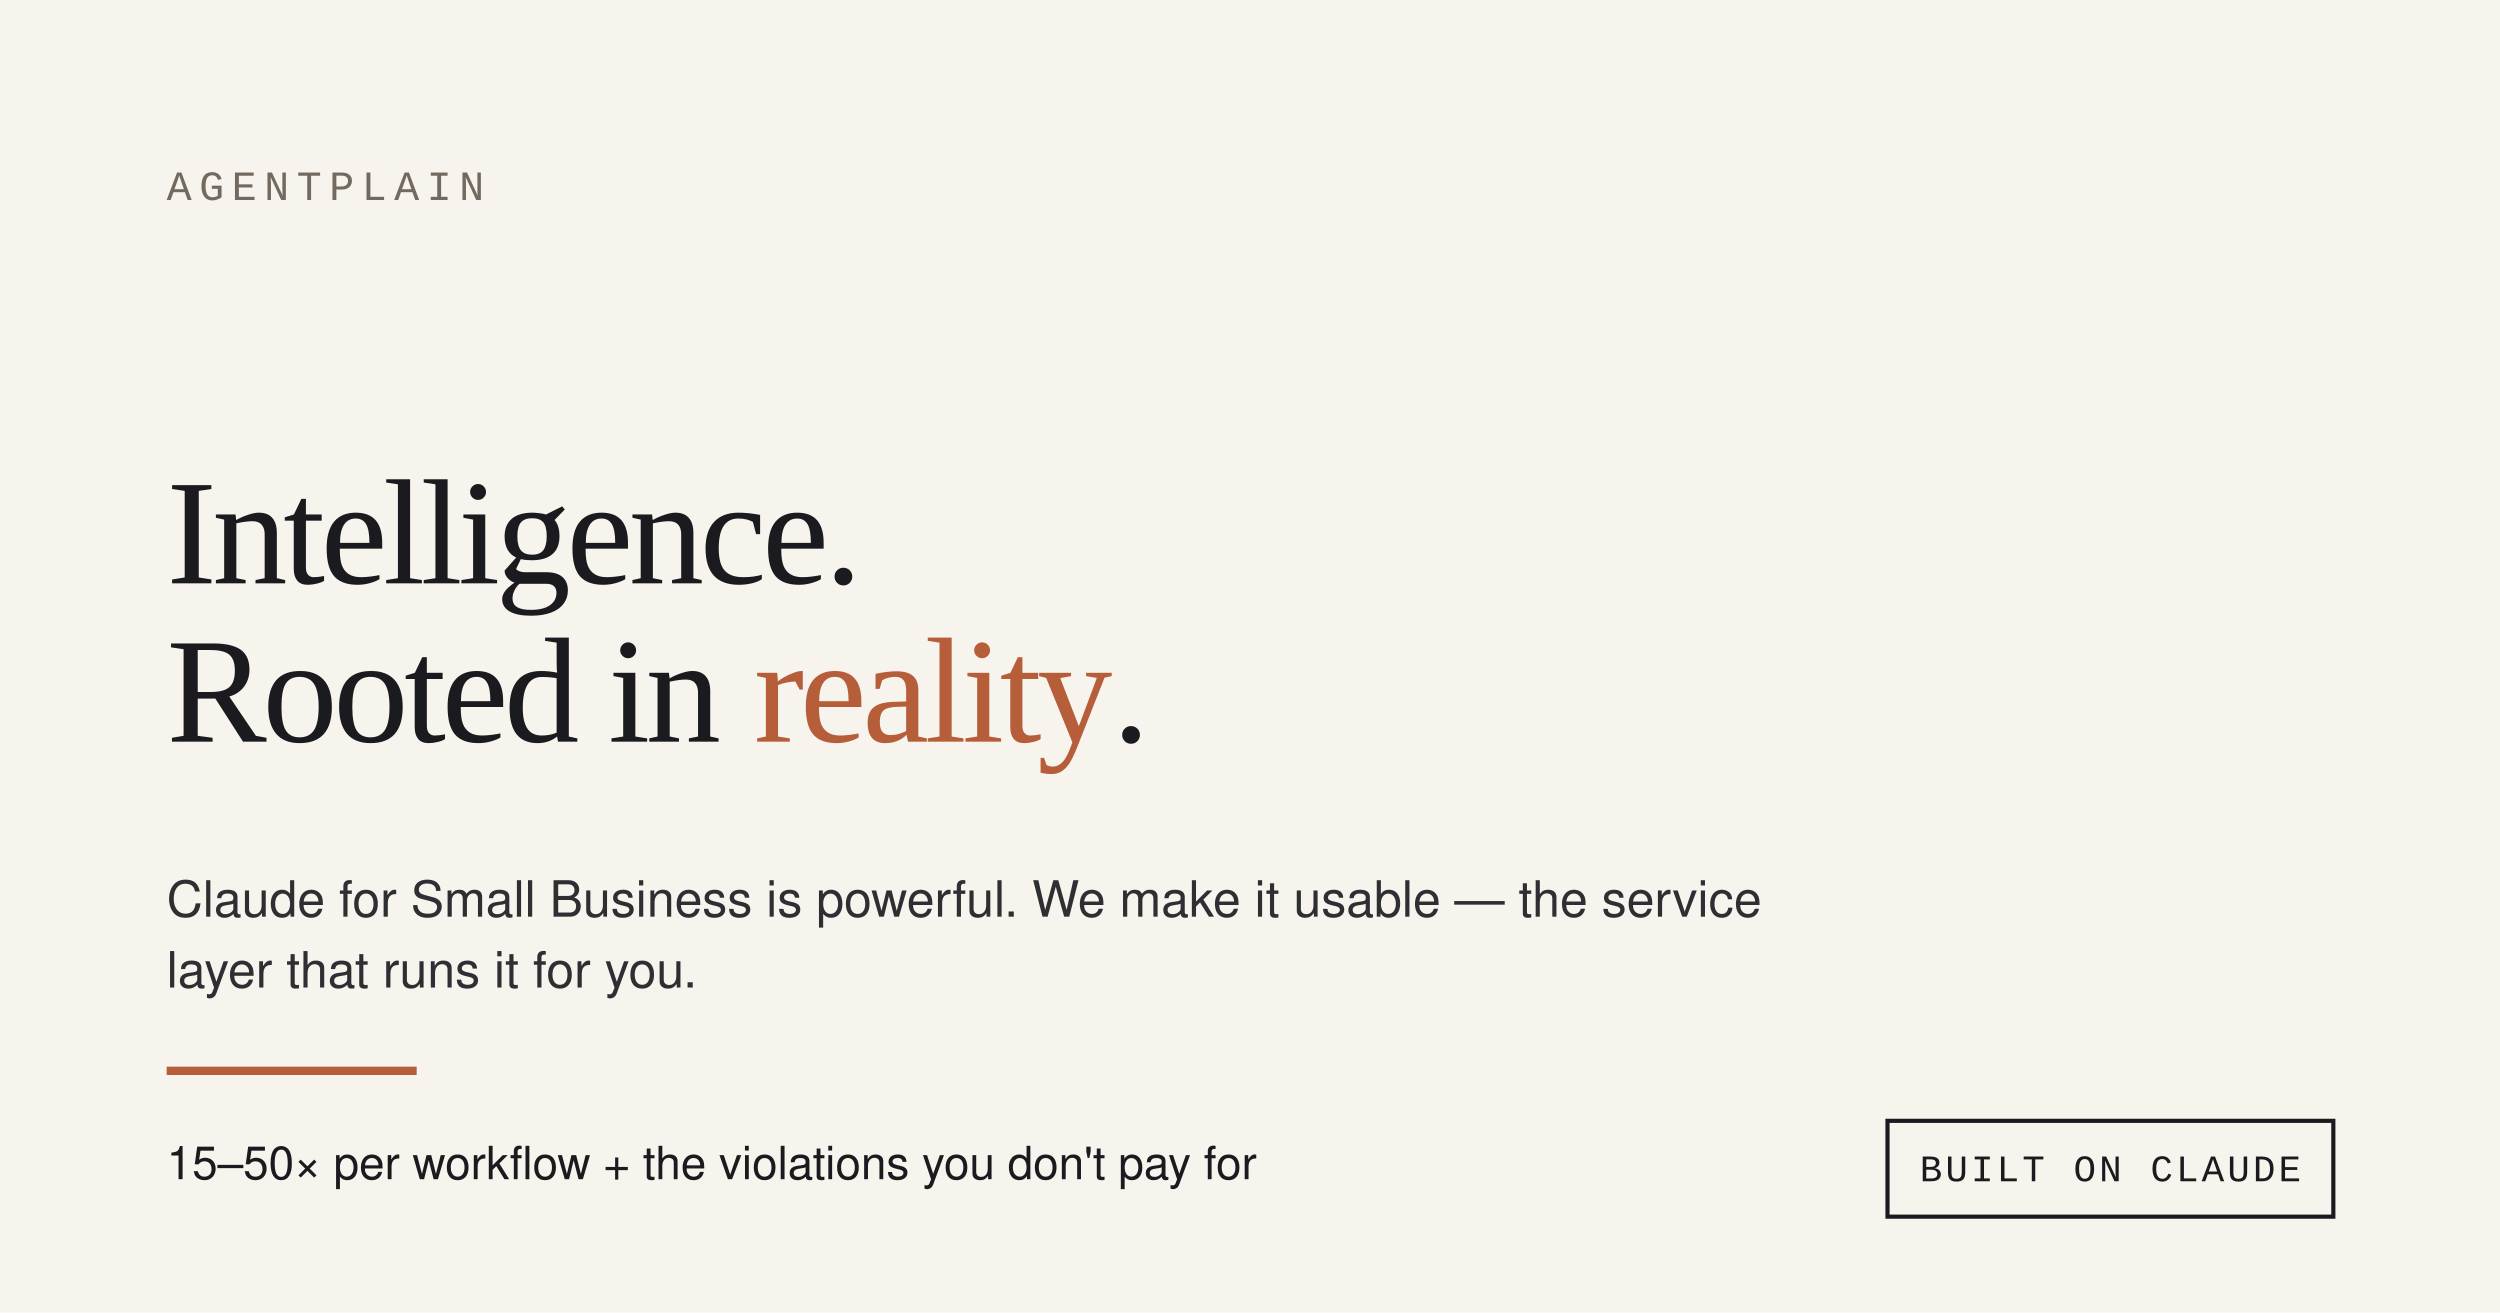
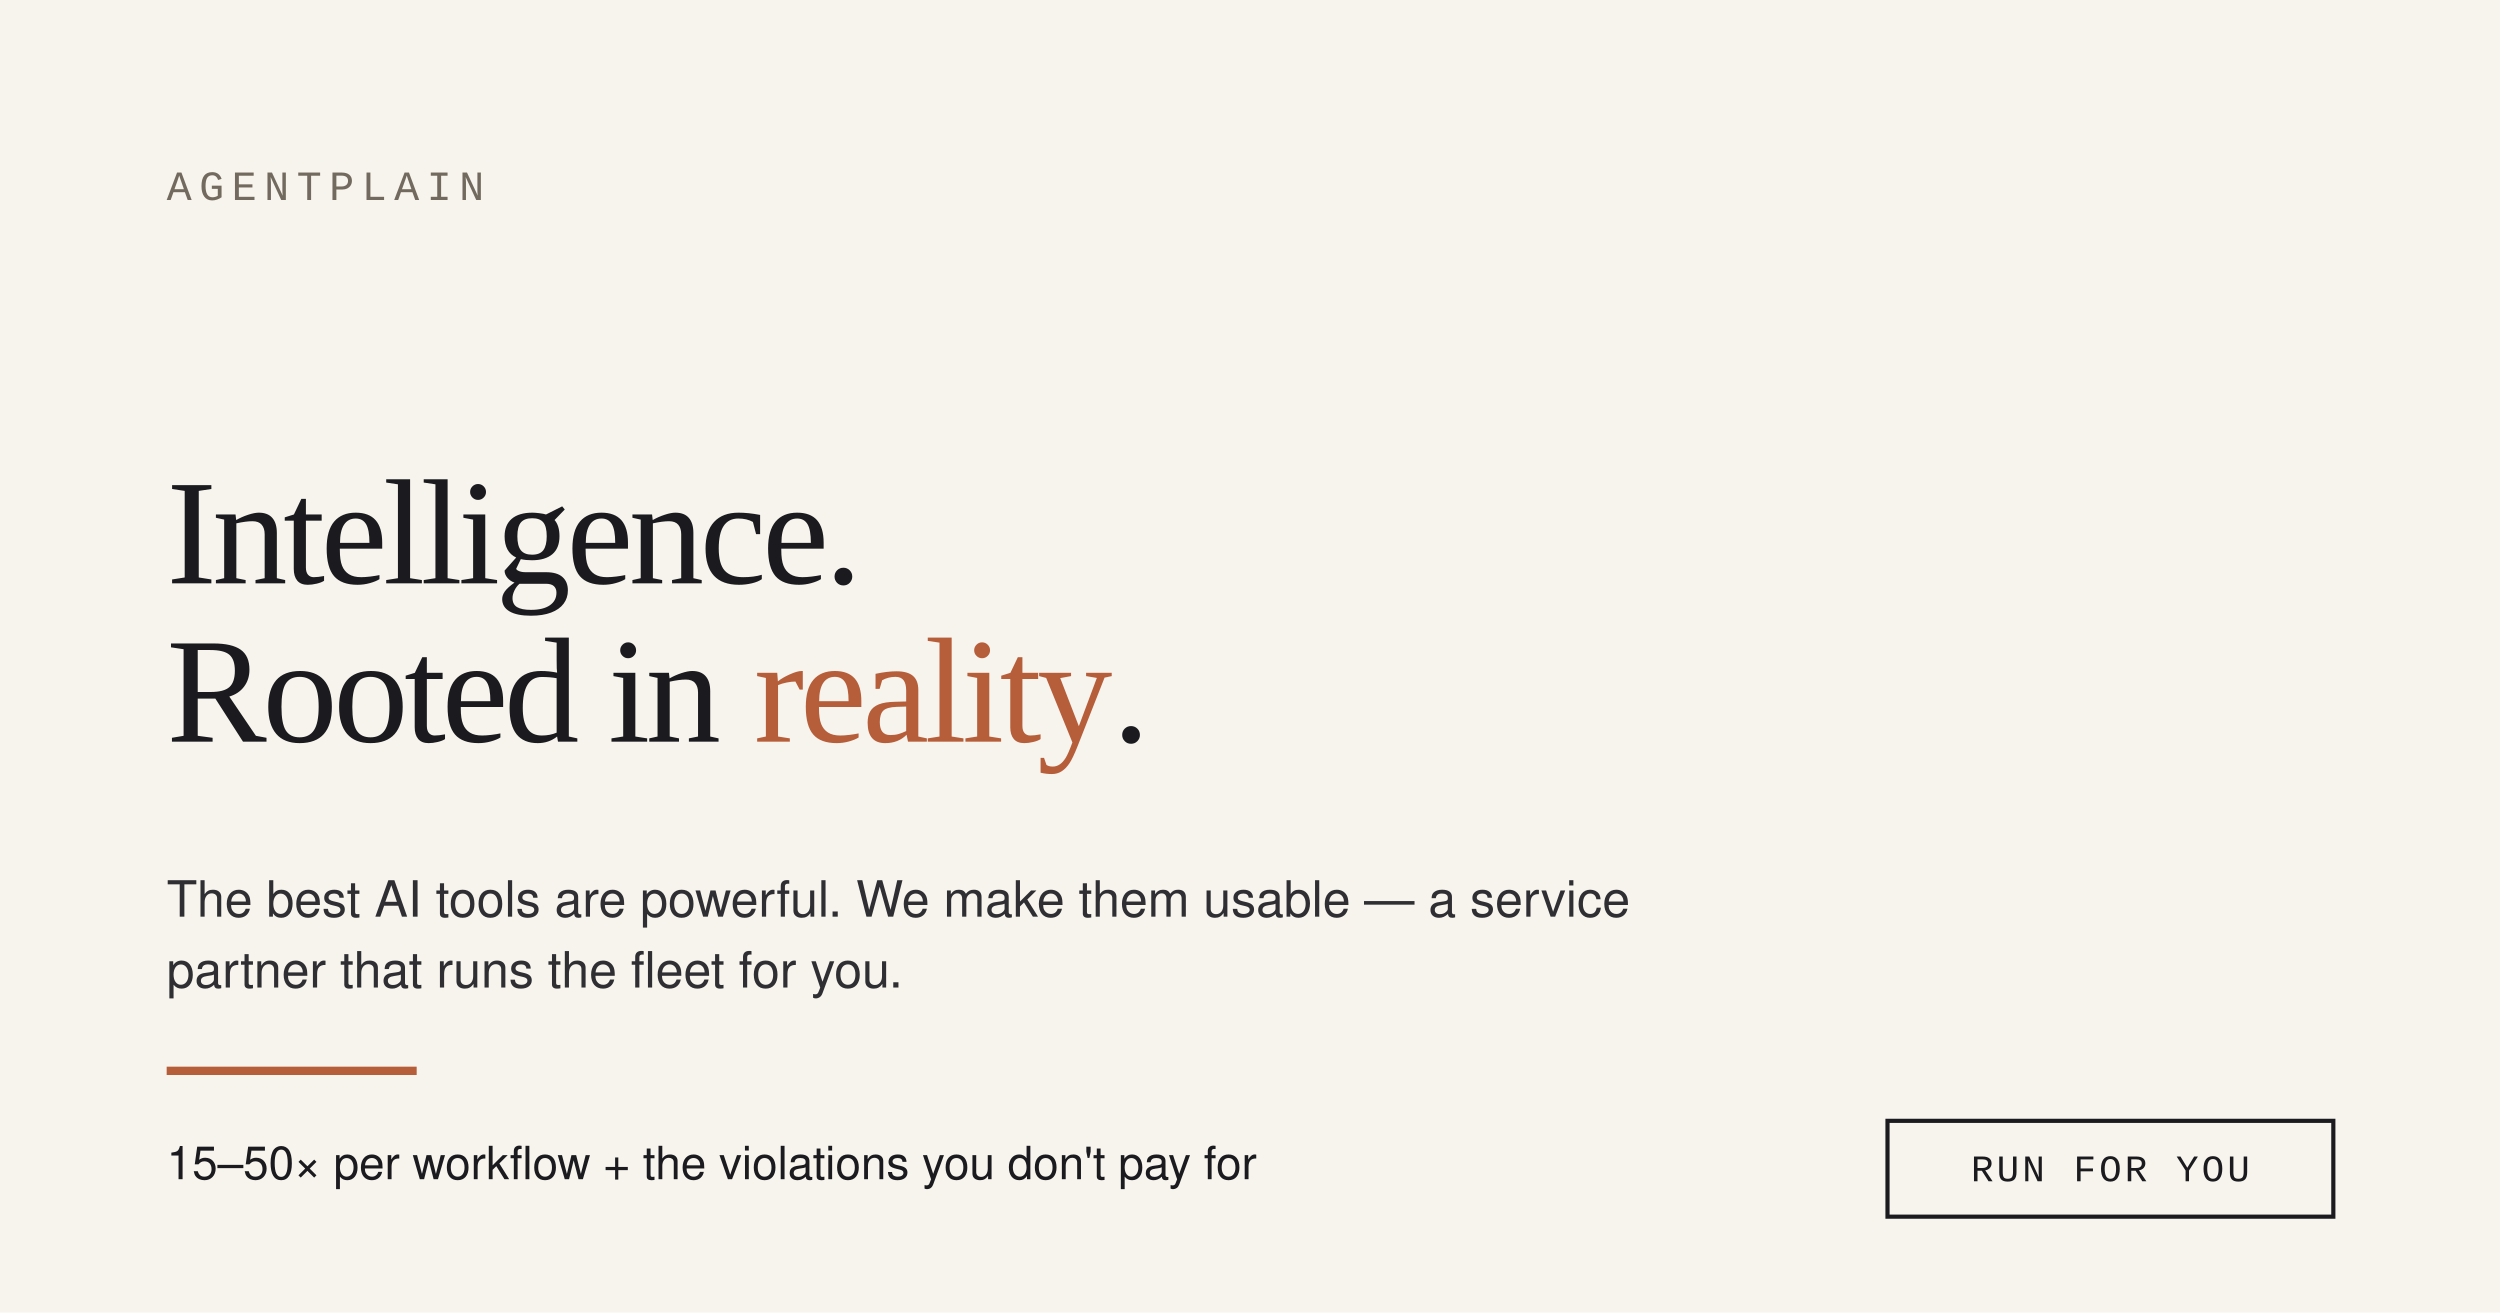
<svg xmlns="http://www.w3.org/2000/svg" width="1200" height="630" viewBox="0 0 1200 630" role="img">
  <rect width="1200" height="630" fill="#F7F4ED" />
  <text x="80" y="96" font-family="ui-monospace, 'Courier New', monospace" font-size="20" letter-spacing="3.6" fill="#726A5E">AGENTPLAIN</text>
  <text x="80" y="280" font-family="Georgia, 'Times New Roman', Times, serif" font-size="72" fill="#1A1A1F" letter-spacing="-2">Intelligence.</text>
  <text x="80" y="356" font-family="Georgia, 'Times New Roman', Times, serif" font-size="72" fill="#1A1A1F" letter-spacing="-2">Rooted in <tspan fill="#B65D3A">reality</tspan>.</text>
-   <text x="80" y="440" font-family="system-ui, 'Segoe UI', Helvetica, Arial, sans-serif" font-size="24" fill="#2E2E33">Claude for Small Business is powerful. We make it usable — the service</text>
-   <text x="80" y="474" font-family="system-ui, 'Segoe UI', Helvetica, Arial, sans-serif" font-size="24" fill="#2E2E33">layer that runs it for you.</text>
+   <text x="80" y="440" font-family="system-ui, 'Segoe UI', Helvetica, Arial, sans-serif" font-size="24" fill="#2E2E33">The best AI tools are powerful. We make them usable — a service</text>
+   <text x="80" y="474" font-family="system-ui, 'Segoe UI', Helvetica, Arial, sans-serif" font-size="24" fill="#2E2E33">partner that runs the fleet for you.</text>
  <rect x="80" y="512" width="120" height="4" fill="#B65D3A" />
  <text x="80" y="566" font-family="system-ui, 'Segoe UI', Helvetica, Arial, sans-serif" font-size="22" fill="#1A1A1F">15–50× per workflow + the violations you don't pay for</text>
  <rect x="906" y="538" width="214" height="46" fill="none" stroke="#1A1A1F" stroke-width="2" />
-   <text x="1013" y="567" text-anchor="middle" font-family="ui-monospace, 'Courier New', monospace" font-size="18" letter-spacing="1.5" fill="#1A1A1F">BUILT ON CLAUDE</text>
+   <text x="1013" y="567" text-anchor="middle" font-family="ui-monospace, 'Courier New', monospace" font-size="18" letter-spacing="1.5" fill="#1A1A1F">RUN FOR YOU</text>
</svg>
